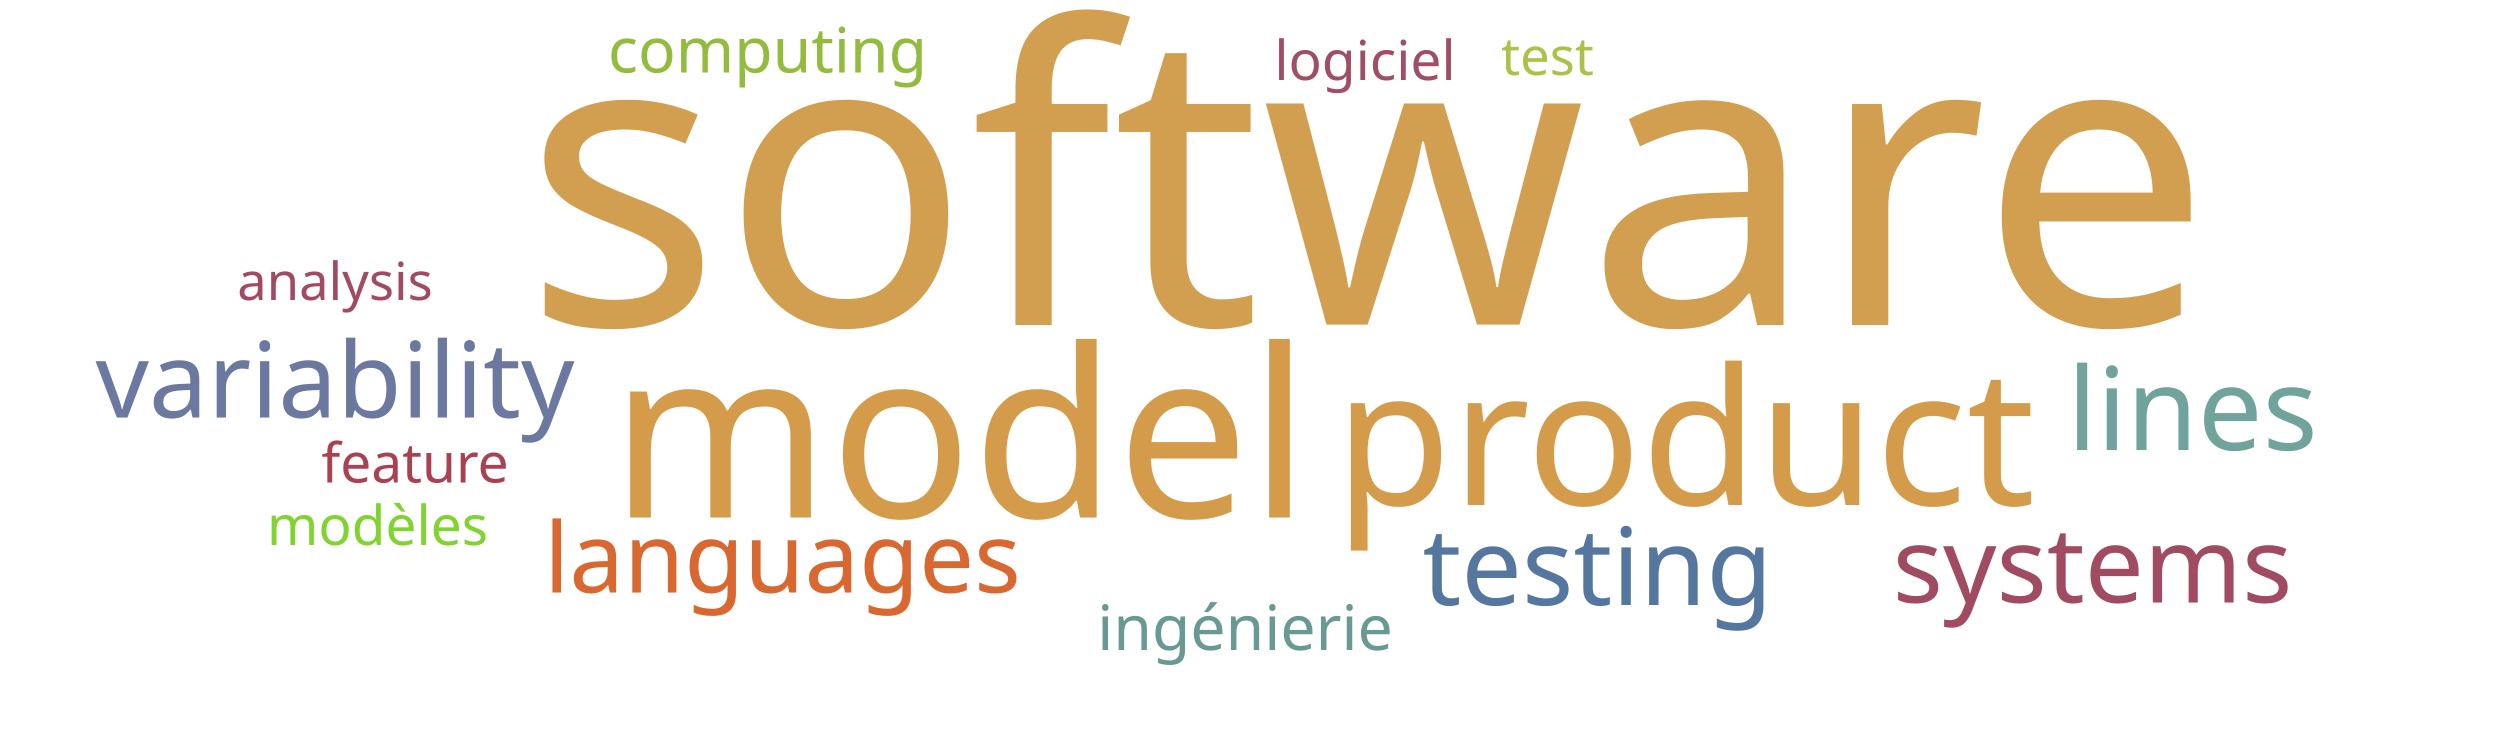
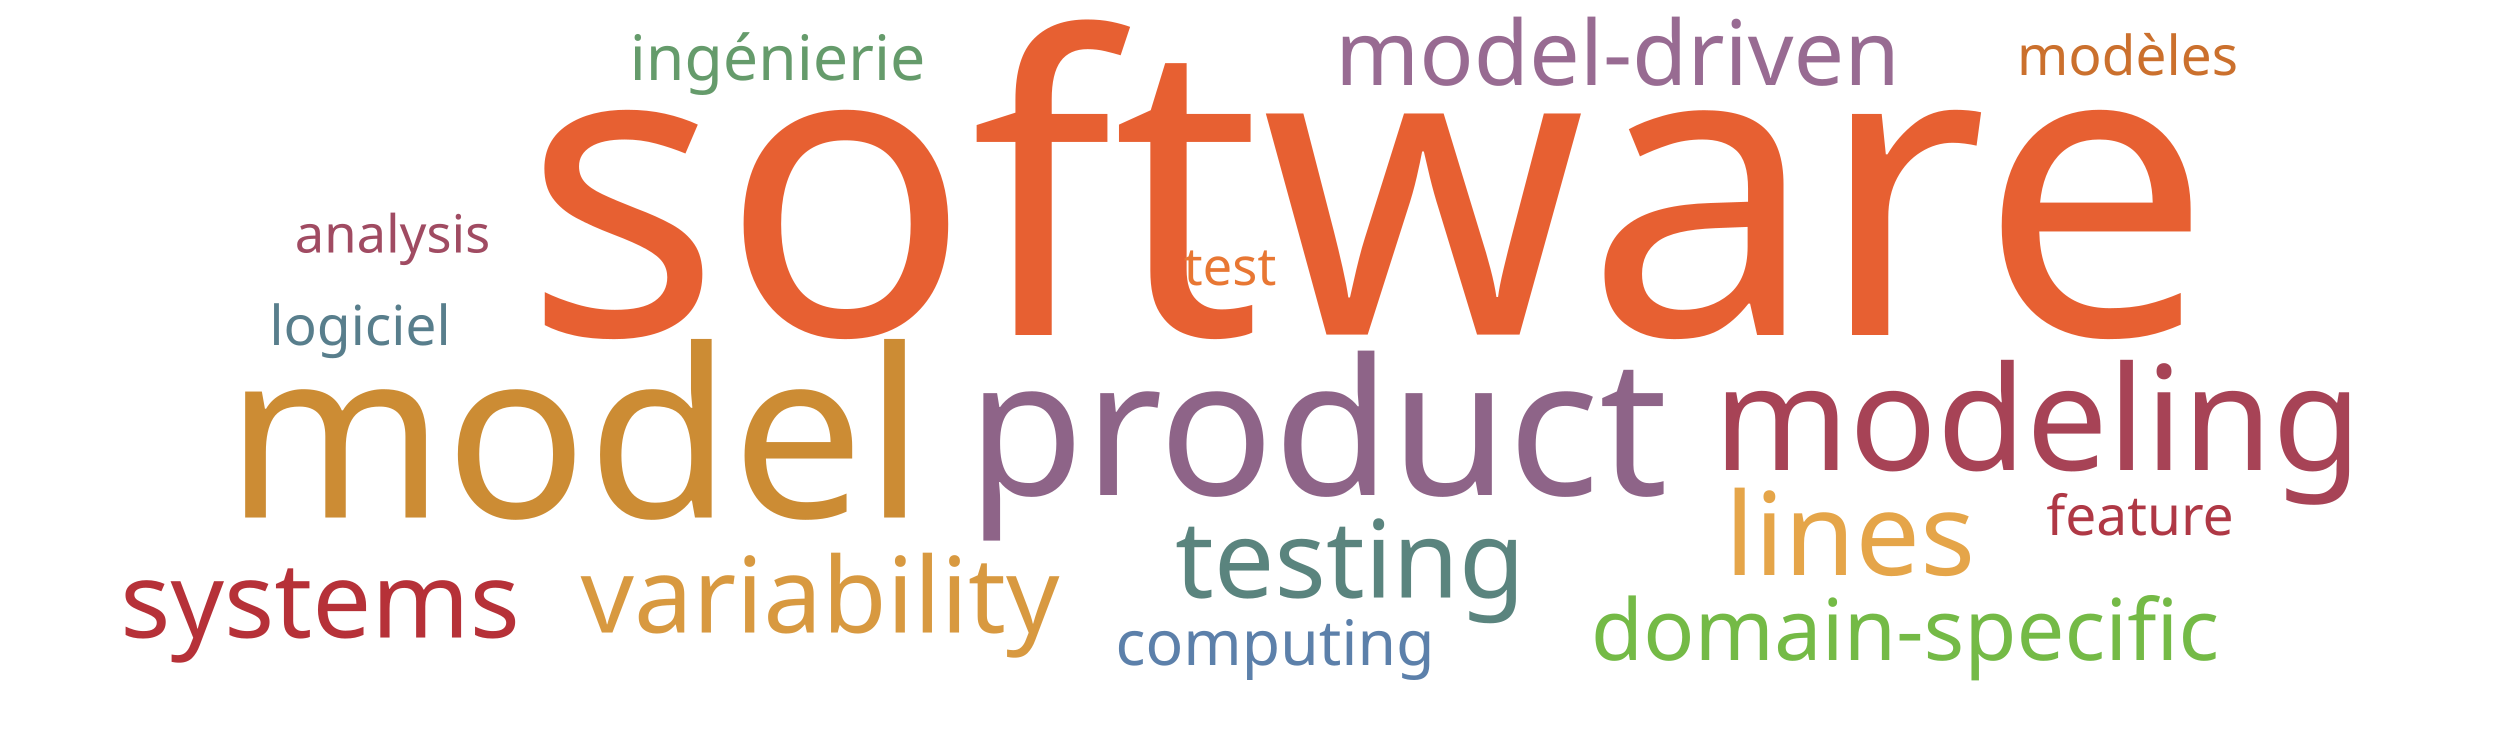
<svg xmlns="http://www.w3.org/2000/svg" width="1000" height="300">
  <g transform="translate(500, 150)">
-     <text text-anchor="middle" style="font-family: Impact; font-size: 165px; fill: #d19f4f" transform="translate(47,-20)rotate(0)">software</text>
-     <text text-anchor="middle" style="font-family: Impact; font-size: 94px; fill: #d49c4a" transform="translate(-116,57)rotate(0)">model</text>
-     <text text-anchor="middle" style="font-family: Impact; font-size: 76px; fill: #d49c4a" transform="translate(174,52)rotate(0)">product</text>
-     <text text-anchor="middle" style="font-family: Impact; font-size: 46px; fill: #6fa39c" transform="translate(377,30)rotate(0)">lines</text>
-     <text text-anchor="middle" style="font-family: Impact; font-size: 43px; fill: #55769e" transform="translate(139,92)rotate(0)">testing</text>
-     <text text-anchor="middle" style="font-family: Impact; font-size: 42px; fill: #6b789f" transform="translate(-366,17)rotate(0)">variability</text>
-     <text text-anchor="middle" style="font-family: Impact; font-size: 42px; fill: #a04b62" transform="translate(337,91)rotate(0)">systems</text>
-     <text text-anchor="middle" style="font-family: Impact; font-size: 39px; fill: #d8682f" transform="translate(-187,87)rotate(0)">languages</text>
-     <text text-anchor="middle" style="font-family: Impact; font-size: 25px; fill: #93bb3e" transform="translate(-193,-121)rotate(0)">computing</text>
-     <text text-anchor="middle" style="font-family: Impact; font-size: 25px; fill: #689993" transform="translate(-2,110)rotate(0)">ingénierie</text>
-     <text text-anchor="middle" style="font-family: Impact; font-size: 22px; fill: #a84152" transform="translate(-334,43)rotate(0)">feature</text>
-     <text text-anchor="middle" style="font-family: Impact; font-size: 22px; fill: #81d32f" transform="translate(-349,68)rotate(0)">modèles</text>
-     <text text-anchor="middle" style="font-family: Impact; font-size: 22px; fill: #9f4e66" transform="translate(46,-118)rotate(0)">logiciel</text>
-     <text text-anchor="middle" style="font-family: Impact; font-size: 21px; fill: #a04b62" transform="translate(-366,-30)rotate(0)">analysis</text>
-     <text text-anchor="middle" style="font-family: Impact; font-size: 21px; fill: #adc14a" transform="translate(119,-120)rotate(0)">test</text>
+     <text text-anchor="middle" style="font-family: Impact; font-size: 165px; fill: #e76032" transform="translate(47,-16)rotate(0)">software</text>
+     <text text-anchor="middle" style="font-family: Impact; font-size: 94px; fill: #cc8c34" transform="translate(-270,57)rotate(0)">model</text>
+     <text text-anchor="middle" style="font-family: Impact; font-size: 76px; fill: #8e6488" transform="translate(27,48)rotate(0)">product</text>
+     <text text-anchor="middle" style="font-family: Impact; font-size: 58px; fill: #a74356" transform="translate(315,38)rotate(0)">modeling</text>
+     <text text-anchor="middle" style="font-family: Impact; font-size: 46px; fill: #e5a549" transform="translate(240,80)rotate(0)">lines</text>
+     <text text-anchor="middle" style="font-family: Impact; font-size: 43px; fill: #5a847e" transform="translate(40,89)rotate(0)">testing</text>
+     <text text-anchor="middle" style="font-family: Impact; font-size: 42px; fill: #d89940" transform="translate(-172,103)rotate(0)">variability</text>
+     <text text-anchor="middle" style="font-family: Impact; font-size: 42px; fill: #b63138" transform="translate(-372,105)rotate(0)">systems</text>
+     <text text-anchor="middle" style="font-family: Impact; font-size: 36px; fill: #986b92" transform="translate(147,-116)rotate(0)">model-driven</text>
+     <text text-anchor="middle" style="font-family: Impact; font-size: 34px; fill: #74ba46" transform="translate(262,114)rotate(0)">domain-specific</text>
+     <text text-anchor="middle" style="font-family: Impact; font-size: 25px; fill: #5c80aa" transform="translate(10,116)rotate(0)">computing</text>
+     <text text-anchor="middle" style="font-family: Impact; font-size: 25px; fill: #659b6b" transform="translate(-189,-118)rotate(0)">ingénierie</text>
+     <text text-anchor="middle" style="font-family: Impact; font-size: 22px; fill: #af3845" transform="translate(356,64)rotate(0)">feature</text>
+     <text text-anchor="middle" style="font-family: Impact; font-size: 22px; fill: #cb702d" transform="translate(351,-120)rotate(0)">modèles</text>
+     <text text-anchor="middle" style="font-family: Impact; font-size: 22px; fill: #587e8c" transform="translate(-356,-12)rotate(0)">logiciel</text>
+     <text text-anchor="middle" style="font-family: Impact; font-size: 21px; fill: #a04b62" transform="translate(-343,-49)rotate(0)">analysis</text>
+     <text text-anchor="middle" style="font-family: Impact; font-size: 21px; fill: #e87733" transform="translate(-8,-36)rotate(0)">test</text>
  </g>
</svg>
